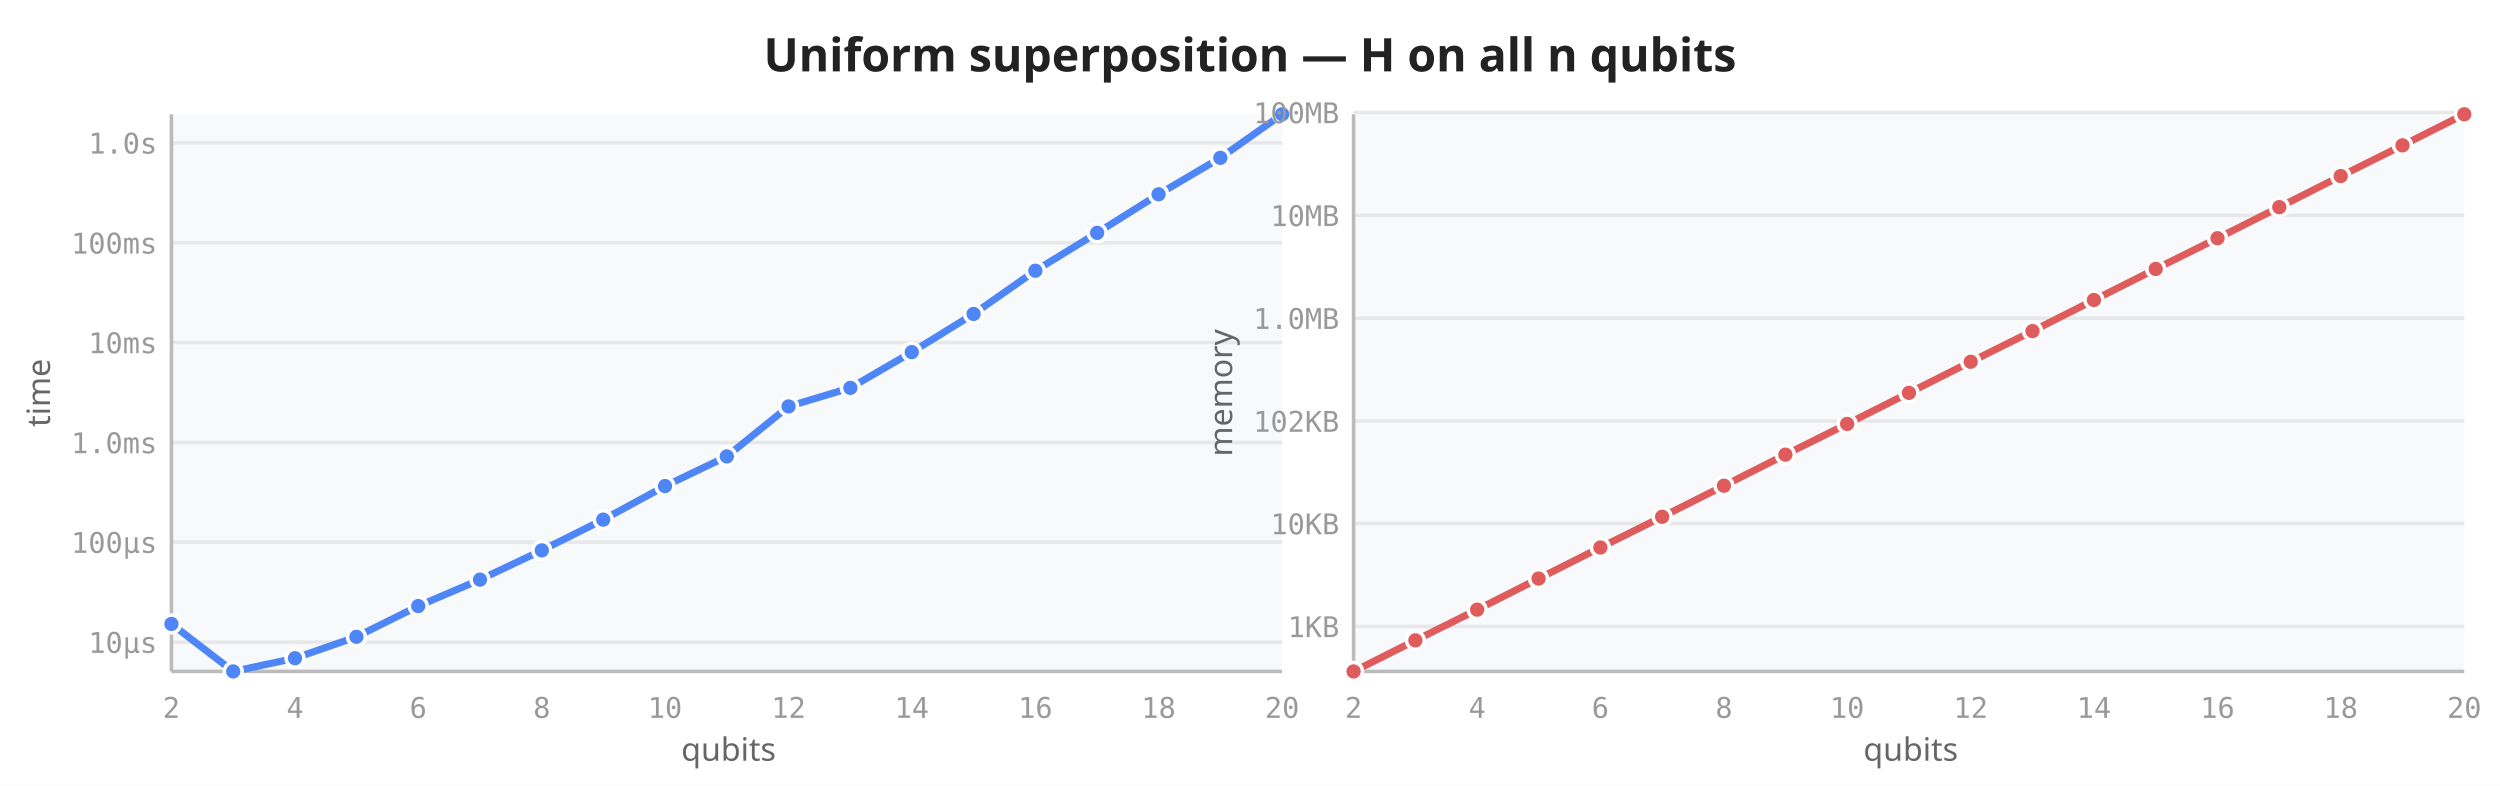
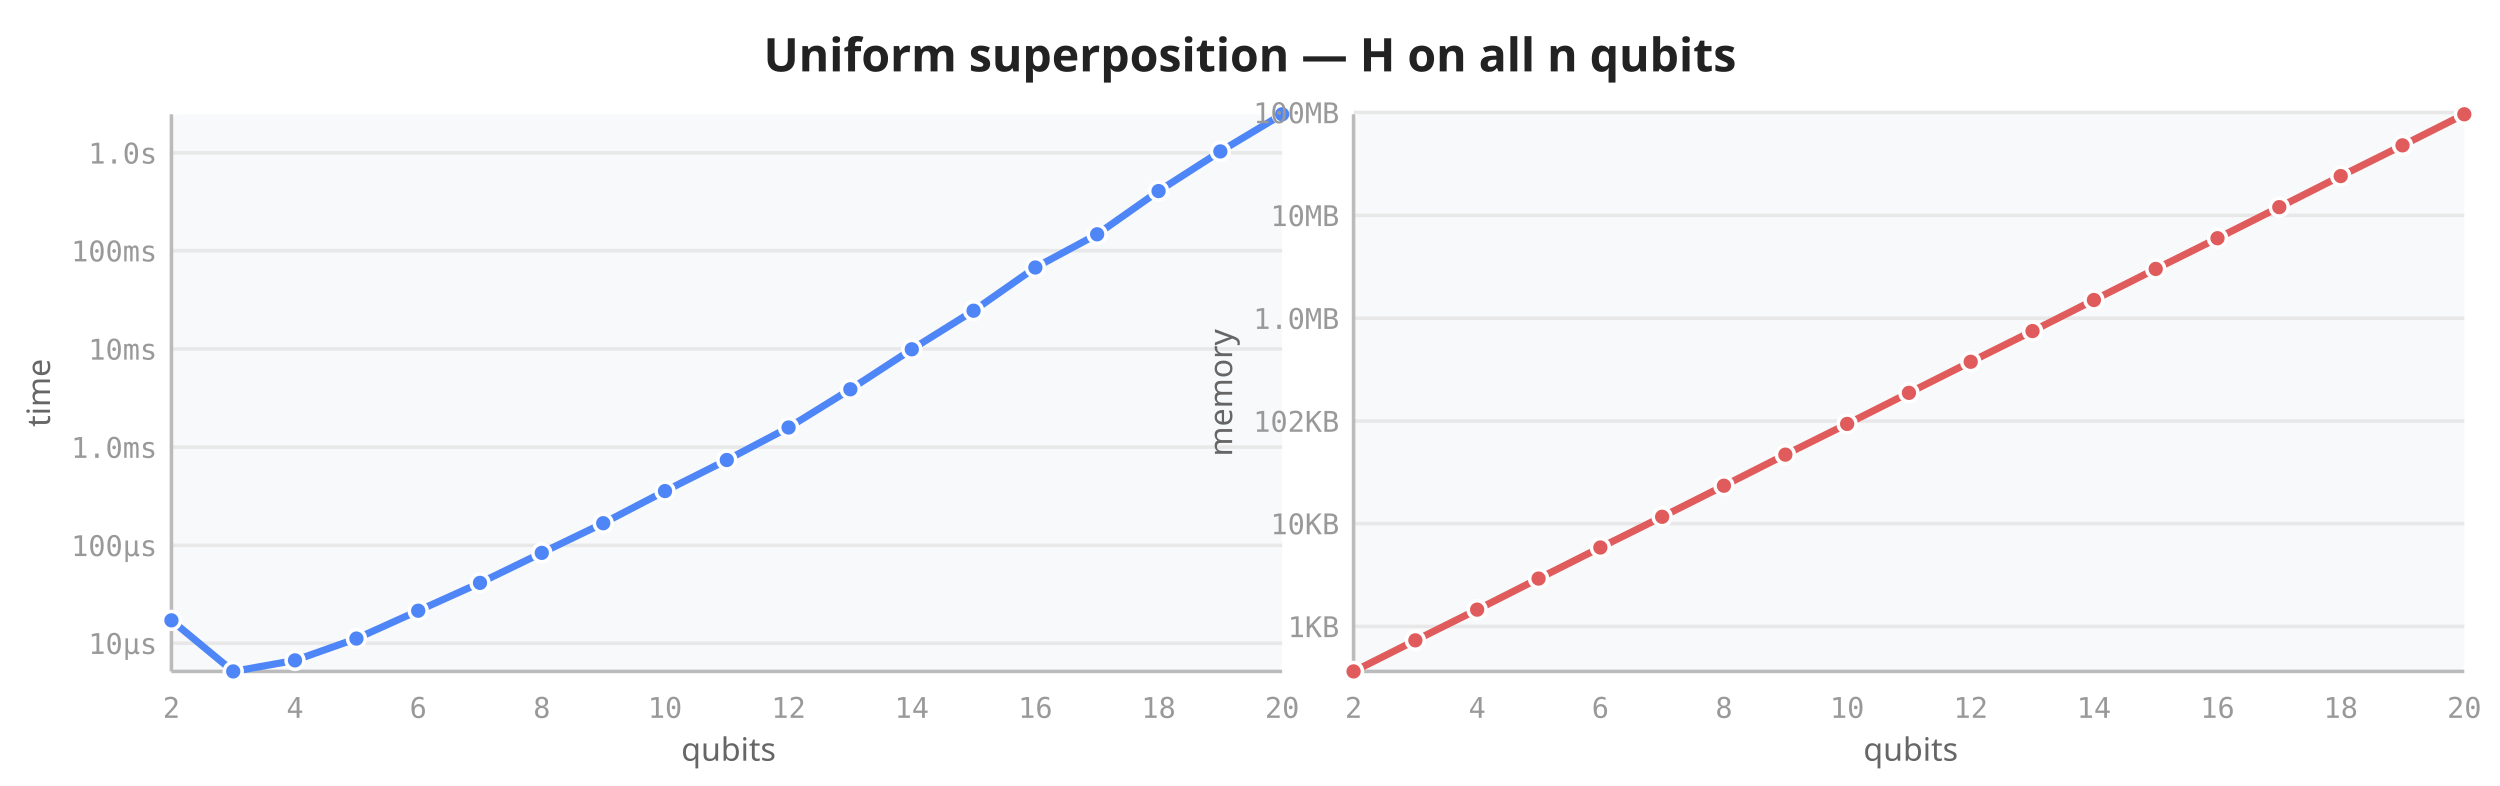
<svg xmlns="http://www.w3.org/2000/svg" viewBox="0 0 700 220" width="700" height="220">
  <rect width="700" height="220" fill="white" />
  <text x="350" y="20" text-anchor="middle" font-size="13" font-weight="600" fill="#222" font-family="sans-serif">Uniform superposition — H on all n qubits</text>
  <rect x="48" y="32" width="311" height="156" fill="#f8f9fa" rx="2" />
-   <line x1="48" y1="179.8" x2="359" y2="179.8" stroke="#e8e8e8" stroke-width="1" />
-   <line x1="48" y1="151.8" x2="359" y2="151.8" stroke="#e8e8e8" stroke-width="1" />
-   <line x1="48" y1="123.9" x2="359" y2="123.9" stroke="#e8e8e8" stroke-width="1" />
-   <line x1="48" y1="95.9" x2="359" y2="95.9" stroke="#e8e8e8" stroke-width="1" />
-   <line x1="48" y1="68.0" x2="359" y2="68.0" stroke="#e8e8e8" stroke-width="1" />
-   <line x1="48" y1="40.0" x2="359" y2="40.0" stroke="#e8e8e8" stroke-width="1" />
+   <line x1="48" y1="180.1" x2="359" y2="180.1" stroke="#e8e8e8" stroke-width="1" />
+   <line x1="48" y1="152.7" x2="359" y2="152.7" stroke="#e8e8e8" stroke-width="1" />
+   <line x1="48" y1="125.2" x2="359" y2="125.2" stroke="#e8e8e8" stroke-width="1" />
+   <line x1="48" y1="97.7" x2="359" y2="97.7" stroke="#e8e8e8" stroke-width="1" />
+   <line x1="48" y1="70.2" x2="359" y2="70.2" stroke="#e8e8e8" stroke-width="1" />
+   <line x1="48" y1="42.8" x2="359" y2="42.8" stroke="#e8e8e8" stroke-width="1" />
  <line x1="48" y1="32" x2="48" y2="188" stroke="#bbb" stroke-width="1" />
  <line x1="48" y1="188" x2="359" y2="188" stroke="#bbb" stroke-width="1" />
  <text x="48.0" y="201" text-anchor="middle" font-size="8" fill="#999" font-family="monospace">2</text>
  <text x="82.6" y="201" text-anchor="middle" font-size="8" fill="#999" font-family="monospace">4</text>
  <text x="117.1" y="201" text-anchor="middle" font-size="8" fill="#999" font-family="monospace">6</text>
  <text x="151.7" y="201" text-anchor="middle" font-size="8" fill="#999" font-family="monospace">8</text>
  <text x="186.2" y="201" text-anchor="middle" font-size="8" fill="#999" font-family="monospace">10</text>
  <text x="220.8" y="201" text-anchor="middle" font-size="8" fill="#999" font-family="monospace">12</text>
  <text x="255.3" y="201" text-anchor="middle" font-size="8" fill="#999" font-family="monospace">14</text>
  <text x="289.9" y="201" text-anchor="middle" font-size="8" fill="#999" font-family="monospace">16</text>
  <text x="324.4" y="201" text-anchor="middle" font-size="8" fill="#999" font-family="monospace">18</text>
  <text x="359.0" y="201" text-anchor="middle" font-size="8" fill="#999" font-family="monospace">20</text>
-   <text x="44" y="182.8" text-anchor="end" font-size="8" fill="#999" font-family="monospace">10µs</text>
-   <text x="44" y="154.8" text-anchor="end" font-size="8" fill="#999" font-family="monospace">100µs</text>
-   <text x="44" y="126.9" text-anchor="end" font-size="8" fill="#999" font-family="monospace">1.0ms</text>
-   <text x="44" y="98.9" text-anchor="end" font-size="8" fill="#999" font-family="monospace">10ms</text>
-   <text x="44" y="71.0" text-anchor="end" font-size="8" fill="#999" font-family="monospace">100ms</text>
-   <text x="44" y="43.0" text-anchor="end" font-size="8" fill="#999" font-family="monospace">1.0s</text>
+   <text x="44" y="183.1" text-anchor="end" font-size="8" fill="#999" font-family="monospace">10µs</text>
+   <text x="44" y="155.7" text-anchor="end" font-size="8" fill="#999" font-family="monospace">100µs</text>
+   <text x="44" y="128.2" text-anchor="end" font-size="8" fill="#999" font-family="monospace">1.0ms</text>
+   <text x="44" y="100.7" text-anchor="end" font-size="8" fill="#999" font-family="monospace">10ms</text>
+   <text x="44" y="73.2" text-anchor="end" font-size="8" fill="#999" font-family="monospace">100ms</text>
+   <text x="44" y="45.8" text-anchor="end" font-size="8" fill="#999" font-family="monospace">1.0s</text>
  <text transform="translate(14,110) rotate(-90)" text-anchor="middle" font-size="9" fill="#666" font-family="sans-serif">time</text>
  <text x="204" y="213" text-anchor="middle" font-size="9" fill="#666" font-family="sans-serif">qubits</text>
-   <path d="M48.0,174.7 L65.3,188.0 L82.6,184.3 L99.8,178.3 L117.1,169.7 L134.4,162.3 L151.7,154.1 L168.9,145.5 L186.2,136.1 L203.5,127.8 L220.8,113.8 L238.1,108.6 L255.3,98.6 L272.6,87.9 L289.9,75.8 L307.2,65.2 L324.4,54.4 L341.7,44.2 L359.0,32.0" fill="none" stroke="#4f86f7" stroke-width="2" stroke-linejoin="round" stroke-linecap="round" />
-   <circle cx="48.0" cy="174.7" r="2.5" fill="#4f86f7" stroke="white" stroke-width="1" />
+   <path d="M48.0,173.7 L65.3,188.0 L82.6,184.9 L99.8,178.8 L117.1,171.0 L134.4,163.2 L151.7,154.8 L168.9,146.5 L186.2,137.5 L203.5,128.8 L220.8,119.7 L238.1,109.0 L255.3,97.8 L272.6,87.0 L289.9,74.9 L307.2,65.6 L324.4,53.5 L341.7,42.4 L359.0,32.0" fill="none" stroke="#4f86f7" stroke-width="2" stroke-linejoin="round" stroke-linecap="round" />
+   <circle cx="48.0" cy="173.7" r="2.5" fill="#4f86f7" stroke="white" stroke-width="1" />
  <circle cx="65.3" cy="188.0" r="2.5" fill="#4f86f7" stroke="white" stroke-width="1" />
-   <circle cx="82.6" cy="184.3" r="2.5" fill="#4f86f7" stroke="white" stroke-width="1" />
-   <circle cx="99.8" cy="178.3" r="2.5" fill="#4f86f7" stroke="white" stroke-width="1" />
-   <circle cx="117.1" cy="169.7" r="2.5" fill="#4f86f7" stroke="white" stroke-width="1" />
-   <circle cx="134.4" cy="162.3" r="2.5" fill="#4f86f7" stroke="white" stroke-width="1" />
-   <circle cx="151.7" cy="154.1" r="2.5" fill="#4f86f7" stroke="white" stroke-width="1" />
-   <circle cx="168.9" cy="145.5" r="2.5" fill="#4f86f7" stroke="white" stroke-width="1" />
-   <circle cx="186.2" cy="136.1" r="2.5" fill="#4f86f7" stroke="white" stroke-width="1" />
-   <circle cx="203.5" cy="127.8" r="2.5" fill="#4f86f7" stroke="white" stroke-width="1" />
-   <circle cx="220.8" cy="113.8" r="2.5" fill="#4f86f7" stroke="white" stroke-width="1" />
-   <circle cx="238.1" cy="108.6" r="2.5" fill="#4f86f7" stroke="white" stroke-width="1" />
-   <circle cx="255.3" cy="98.6" r="2.5" fill="#4f86f7" stroke="white" stroke-width="1" />
-   <circle cx="272.6" cy="87.9" r="2.5" fill="#4f86f7" stroke="white" stroke-width="1" />
-   <circle cx="289.9" cy="75.8" r="2.5" fill="#4f86f7" stroke="white" stroke-width="1" />
-   <circle cx="307.2" cy="65.2" r="2.5" fill="#4f86f7" stroke="white" stroke-width="1" />
-   <circle cx="324.4" cy="54.4" r="2.5" fill="#4f86f7" stroke="white" stroke-width="1" />
-   <circle cx="341.7" cy="44.2" r="2.5" fill="#4f86f7" stroke="white" stroke-width="1" />
+   <circle cx="82.6" cy="184.9" r="2.5" fill="#4f86f7" stroke="white" stroke-width="1" />
+   <circle cx="99.8" cy="178.8" r="2.5" fill="#4f86f7" stroke="white" stroke-width="1" />
+   <circle cx="117.1" cy="171.0" r="2.5" fill="#4f86f7" stroke="white" stroke-width="1" />
+   <circle cx="134.4" cy="163.2" r="2.5" fill="#4f86f7" stroke="white" stroke-width="1" />
+   <circle cx="151.7" cy="154.8" r="2.5" fill="#4f86f7" stroke="white" stroke-width="1" />
+   <circle cx="168.9" cy="146.5" r="2.5" fill="#4f86f7" stroke="white" stroke-width="1" />
+   <circle cx="186.2" cy="137.5" r="2.5" fill="#4f86f7" stroke="white" stroke-width="1" />
+   <circle cx="203.5" cy="128.8" r="2.5" fill="#4f86f7" stroke="white" stroke-width="1" />
+   <circle cx="220.8" cy="119.7" r="2.5" fill="#4f86f7" stroke="white" stroke-width="1" />
+   <circle cx="238.1" cy="109.0" r="2.5" fill="#4f86f7" stroke="white" stroke-width="1" />
+   <circle cx="255.3" cy="97.8" r="2.5" fill="#4f86f7" stroke="white" stroke-width="1" />
+   <circle cx="272.6" cy="87.0" r="2.5" fill="#4f86f7" stroke="white" stroke-width="1" />
+   <circle cx="289.9" cy="74.9" r="2.5" fill="#4f86f7" stroke="white" stroke-width="1" />
+   <circle cx="307.2" cy="65.6" r="2.5" fill="#4f86f7" stroke="white" stroke-width="1" />
+   <circle cx="324.4" cy="53.5" r="2.5" fill="#4f86f7" stroke="white" stroke-width="1" />
+   <circle cx="341.7" cy="42.4" r="2.5" fill="#4f86f7" stroke="white" stroke-width="1" />
  <circle cx="359.0" cy="32.0" r="2.5" fill="#4f86f7" stroke="white" stroke-width="1" />
  <rect x="379" y="32" width="311" height="156" fill="#f8f9fa" rx="2" />
  <line x1="379" y1="175.4" x2="690" y2="175.4" stroke="#e8e8e8" stroke-width="1" />
  <line x1="379" y1="146.6" x2="690" y2="146.6" stroke="#e8e8e8" stroke-width="1" />
  <line x1="379" y1="117.9" x2="690" y2="117.9" stroke="#e8e8e8" stroke-width="1" />
  <line x1="379" y1="89.1" x2="690" y2="89.1" stroke="#e8e8e8" stroke-width="1" />
  <line x1="379" y1="60.3" x2="690" y2="60.3" stroke="#e8e8e8" stroke-width="1" />
  <line x1="379" y1="31.5" x2="690" y2="31.5" stroke="#e8e8e8" stroke-width="1" />
  <line x1="379" y1="32" x2="379" y2="188" stroke="#bbb" stroke-width="1" />
  <line x1="379" y1="188" x2="690" y2="188" stroke="#bbb" stroke-width="1" />
  <text x="379.0" y="201" text-anchor="middle" font-size="8" fill="#999" font-family="monospace">2</text>
  <text x="413.6" y="201" text-anchor="middle" font-size="8" fill="#999" font-family="monospace">4</text>
  <text x="448.1" y="201" text-anchor="middle" font-size="8" fill="#999" font-family="monospace">6</text>
  <text x="482.7" y="201" text-anchor="middle" font-size="8" fill="#999" font-family="monospace">8</text>
  <text x="517.2" y="201" text-anchor="middle" font-size="8" fill="#999" font-family="monospace">10</text>
  <text x="551.8" y="201" text-anchor="middle" font-size="8" fill="#999" font-family="monospace">12</text>
  <text x="586.3" y="201" text-anchor="middle" font-size="8" fill="#999" font-family="monospace">14</text>
  <text x="620.9" y="201" text-anchor="middle" font-size="8" fill="#999" font-family="monospace">16</text>
  <text x="655.4" y="201" text-anchor="middle" font-size="8" fill="#999" font-family="monospace">18</text>
  <text x="690.0" y="201" text-anchor="middle" font-size="8" fill="#999" font-family="monospace">20</text>
  <text x="375" y="178.4" text-anchor="end" font-size="8" fill="#999" font-family="monospace">1KB</text>
  <text x="375" y="149.6" text-anchor="end" font-size="8" fill="#999" font-family="monospace">10KB</text>
  <text x="375" y="120.9" text-anchor="end" font-size="8" fill="#999" font-family="monospace">102KB</text>
  <text x="375" y="92.1" text-anchor="end" font-size="8" fill="#999" font-family="monospace">1.0MB</text>
  <text x="375" y="63.3" text-anchor="end" font-size="8" fill="#999" font-family="monospace">10MB</text>
  <text x="375" y="34.5" text-anchor="end" font-size="8" fill="#999" font-family="monospace">100MB</text>
  <text transform="translate(345,110) rotate(-90)" text-anchor="middle" font-size="9" fill="#666" font-family="sans-serif">memory</text>
  <text x="535" y="213" text-anchor="middle" font-size="9" fill="#666" font-family="sans-serif">qubits</text>
  <path d="M379.0,188.0 L396.3,179.3 L413.6,170.7 L430.8,162.0 L448.1,153.3 L465.4,144.7 L482.7,136.0 L499.9,127.3 L517.2,118.7 L534.5,110.0 L551.8,101.3 L569.1,92.7 L586.3,84.0 L603.6,75.3 L620.9,66.7 L638.2,58.0 L655.4,49.3 L672.7,40.7 L690.0,32.0" fill="none" stroke="#e05c5c" stroke-width="2" stroke-linejoin="round" stroke-linecap="round" />
  <circle cx="379.0" cy="188.0" r="2.5" fill="#e05c5c" stroke="white" stroke-width="1" />
  <circle cx="396.3" cy="179.3" r="2.5" fill="#e05c5c" stroke="white" stroke-width="1" />
  <circle cx="413.6" cy="170.7" r="2.5" fill="#e05c5c" stroke="white" stroke-width="1" />
  <circle cx="430.8" cy="162.0" r="2.5" fill="#e05c5c" stroke="white" stroke-width="1" />
  <circle cx="448.1" cy="153.3" r="2.5" fill="#e05c5c" stroke="white" stroke-width="1" />
  <circle cx="465.4" cy="144.7" r="2.5" fill="#e05c5c" stroke="white" stroke-width="1" />
  <circle cx="482.7" cy="136.0" r="2.5" fill="#e05c5c" stroke="white" stroke-width="1" />
  <circle cx="499.9" cy="127.3" r="2.5" fill="#e05c5c" stroke="white" stroke-width="1" />
  <circle cx="517.2" cy="118.7" r="2.5" fill="#e05c5c" stroke="white" stroke-width="1" />
  <circle cx="534.5" cy="110.0" r="2.5" fill="#e05c5c" stroke="white" stroke-width="1" />
  <circle cx="551.8" cy="101.3" r="2.5" fill="#e05c5c" stroke="white" stroke-width="1" />
  <circle cx="569.1" cy="92.7" r="2.5" fill="#e05c5c" stroke="white" stroke-width="1" />
  <circle cx="586.3" cy="84.0" r="2.5" fill="#e05c5c" stroke="white" stroke-width="1" />
  <circle cx="603.6" cy="75.3" r="2.5" fill="#e05c5c" stroke="white" stroke-width="1" />
  <circle cx="620.9" cy="66.7" r="2.5" fill="#e05c5c" stroke="white" stroke-width="1" />
  <circle cx="638.2" cy="58.0" r="2.5" fill="#e05c5c" stroke="white" stroke-width="1" />
  <circle cx="655.4" cy="49.3" r="2.5" fill="#e05c5c" stroke="white" stroke-width="1" />
  <circle cx="672.7" cy="40.7" r="2.5" fill="#e05c5c" stroke="white" stroke-width="1" />
  <circle cx="690.0" cy="32.0" r="2.5" fill="#e05c5c" stroke="white" stroke-width="1" />
</svg>
